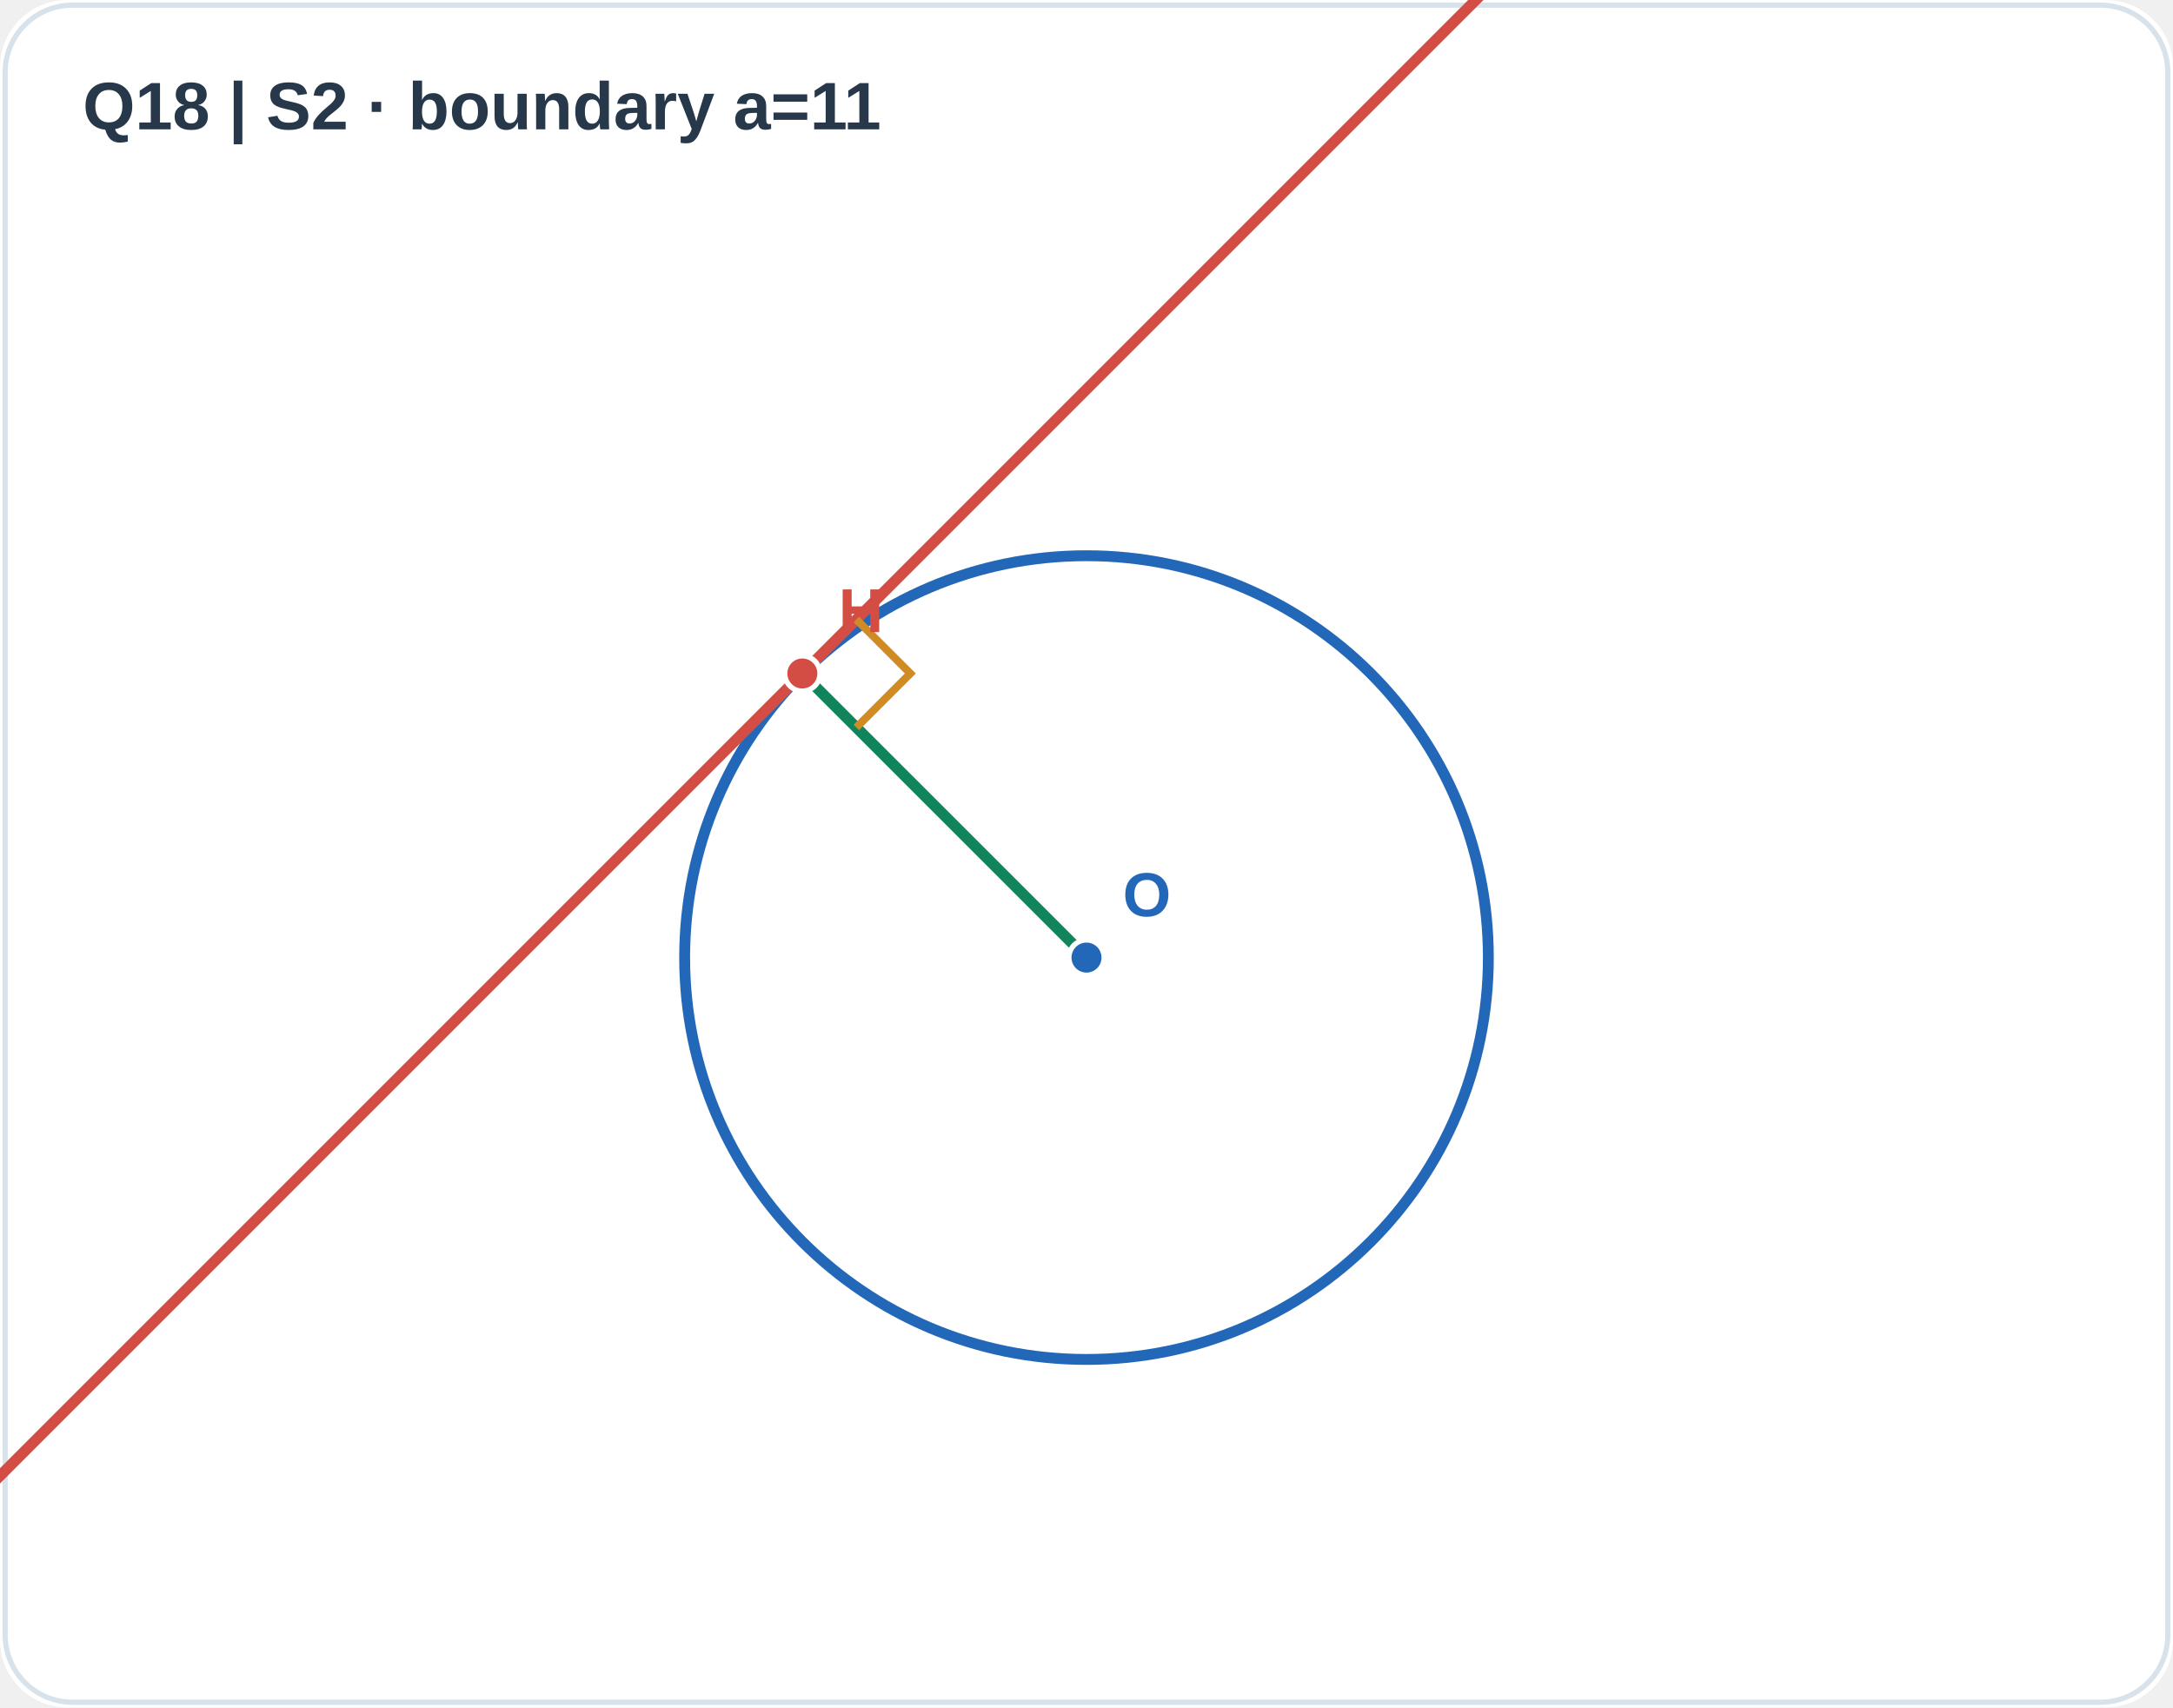
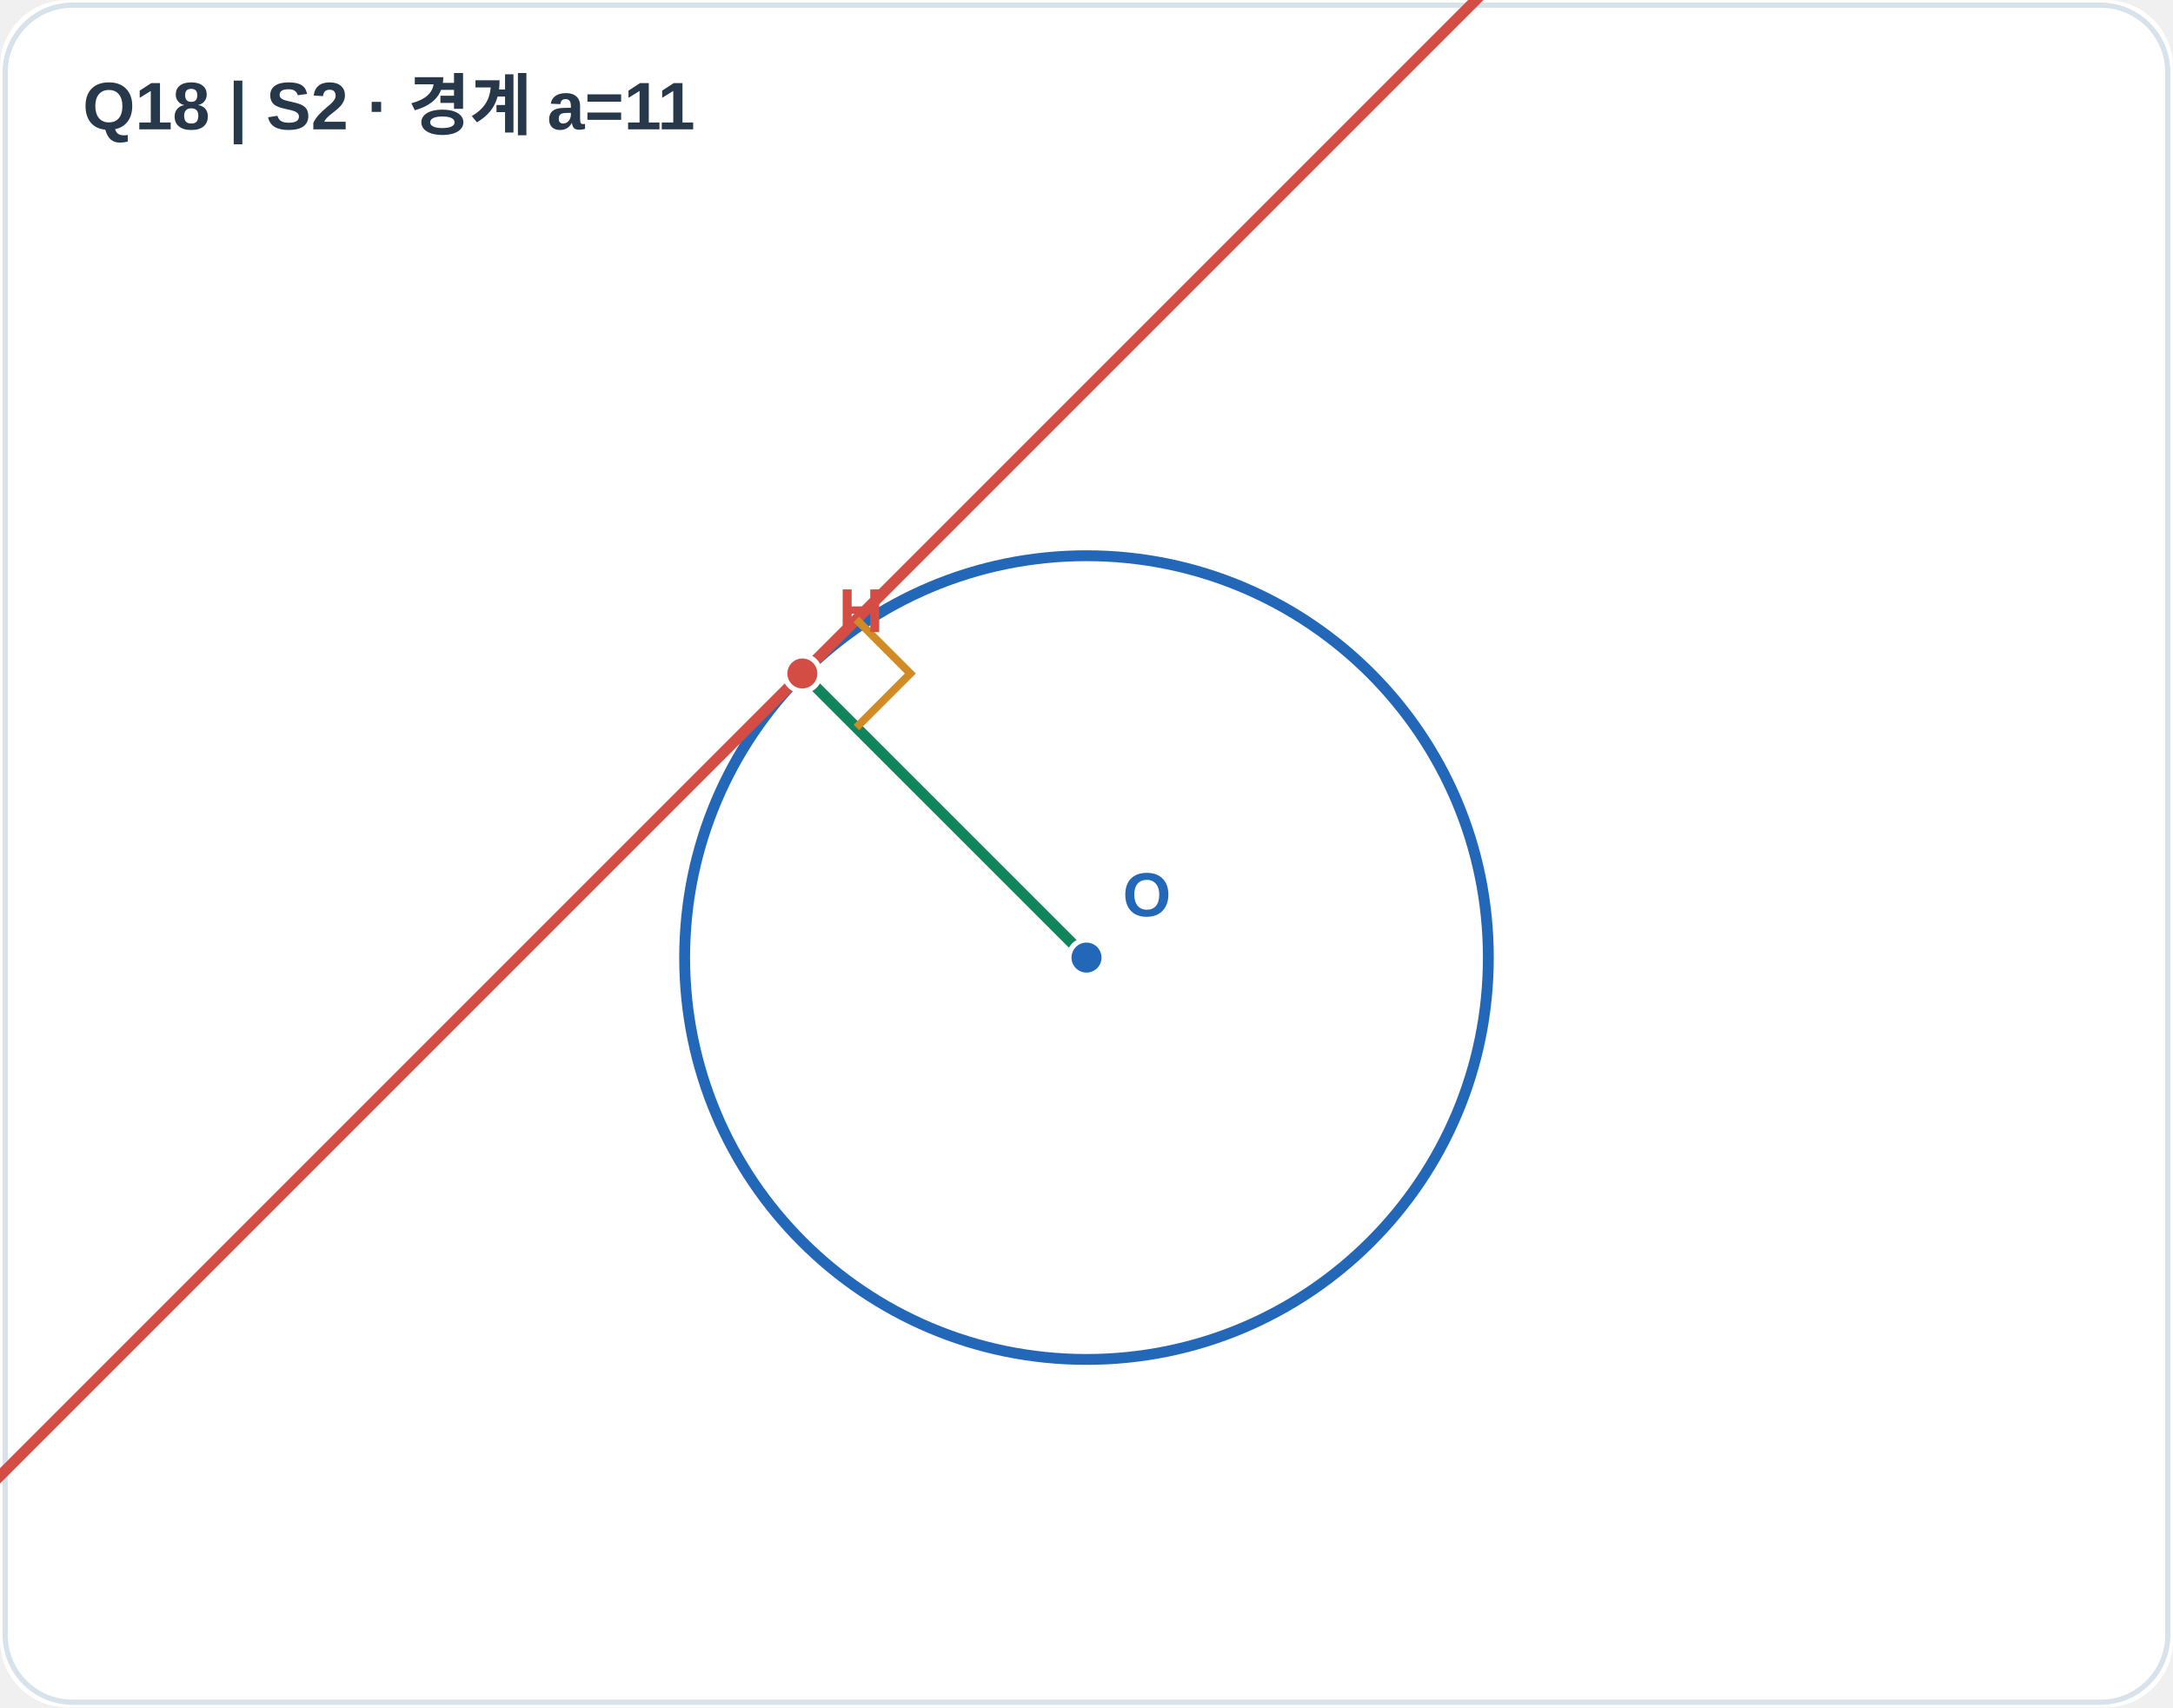
- <svg xmlns="http://www.w3.org/2000/svg" viewBox="0 0 420 330" width="420" height="330">
+ <svg xmlns="http://www.w3.org/2000/svg" viewBox="0 0 420 330" width="420" height="330" role="img" aria-labelledby="apms-a11y-c80e3a90d9c2b142-title apms-a11y-c80e3a90d9c2b142-desc">
  <rect width="420" height="330" rx="13" fill="#ffffff" />
  <rect x="1" y="1" width="418" height="328" rx="13" fill="none" stroke="#d8e2eb" />
-   <text x="16" y="25" fill="#263849" font-size="13" font-family="Arial,sans-serif" font-weight="bold">Q18  |  S2 · boundary a=11</text>
+   <text x="16" y="25" fill="#263849" font-size="13" font-family="Arial,sans-serif" font-weight="bold">Q18  |  S2 · 경계 a=11</text>
  <circle cx="210.00" cy="185.08" r="77.67" stroke="#2368b8" stroke-width="2.1" fill="none" fill-opacity="0.055" />
  <line x1="-184.33" y1="469.58" x2="494.49" y2="-209.24" stroke="#d44d45" stroke-width="2.1" />
  <line x1="210.00" y1="185.08" x2="155.08" y2="130.17" stroke="#12845c" stroke-width="2.1" />
  <polyline points="165.52,140.60 175.95,130.17 165.52,119.73" fill="none" stroke="#d18b25" stroke-width="1.5" />
  <circle cx="210.00" cy="185.08" r="3.4" fill="#2368b8" stroke="white" stroke-width="1" />
  <text x="217.00" y="177.08" font-family="Arial,sans-serif" font-size="12" font-weight="600" fill="#2368b8">O</text>
  <circle cx="155.08" cy="130.17" r="3.4" fill="#d44d45" stroke="white" stroke-width="1" />
  <text x="162.08" y="122.17" font-family="Arial,sans-serif" font-size="12" font-weight="600" fill="#d44d45">H</text>
</svg>
